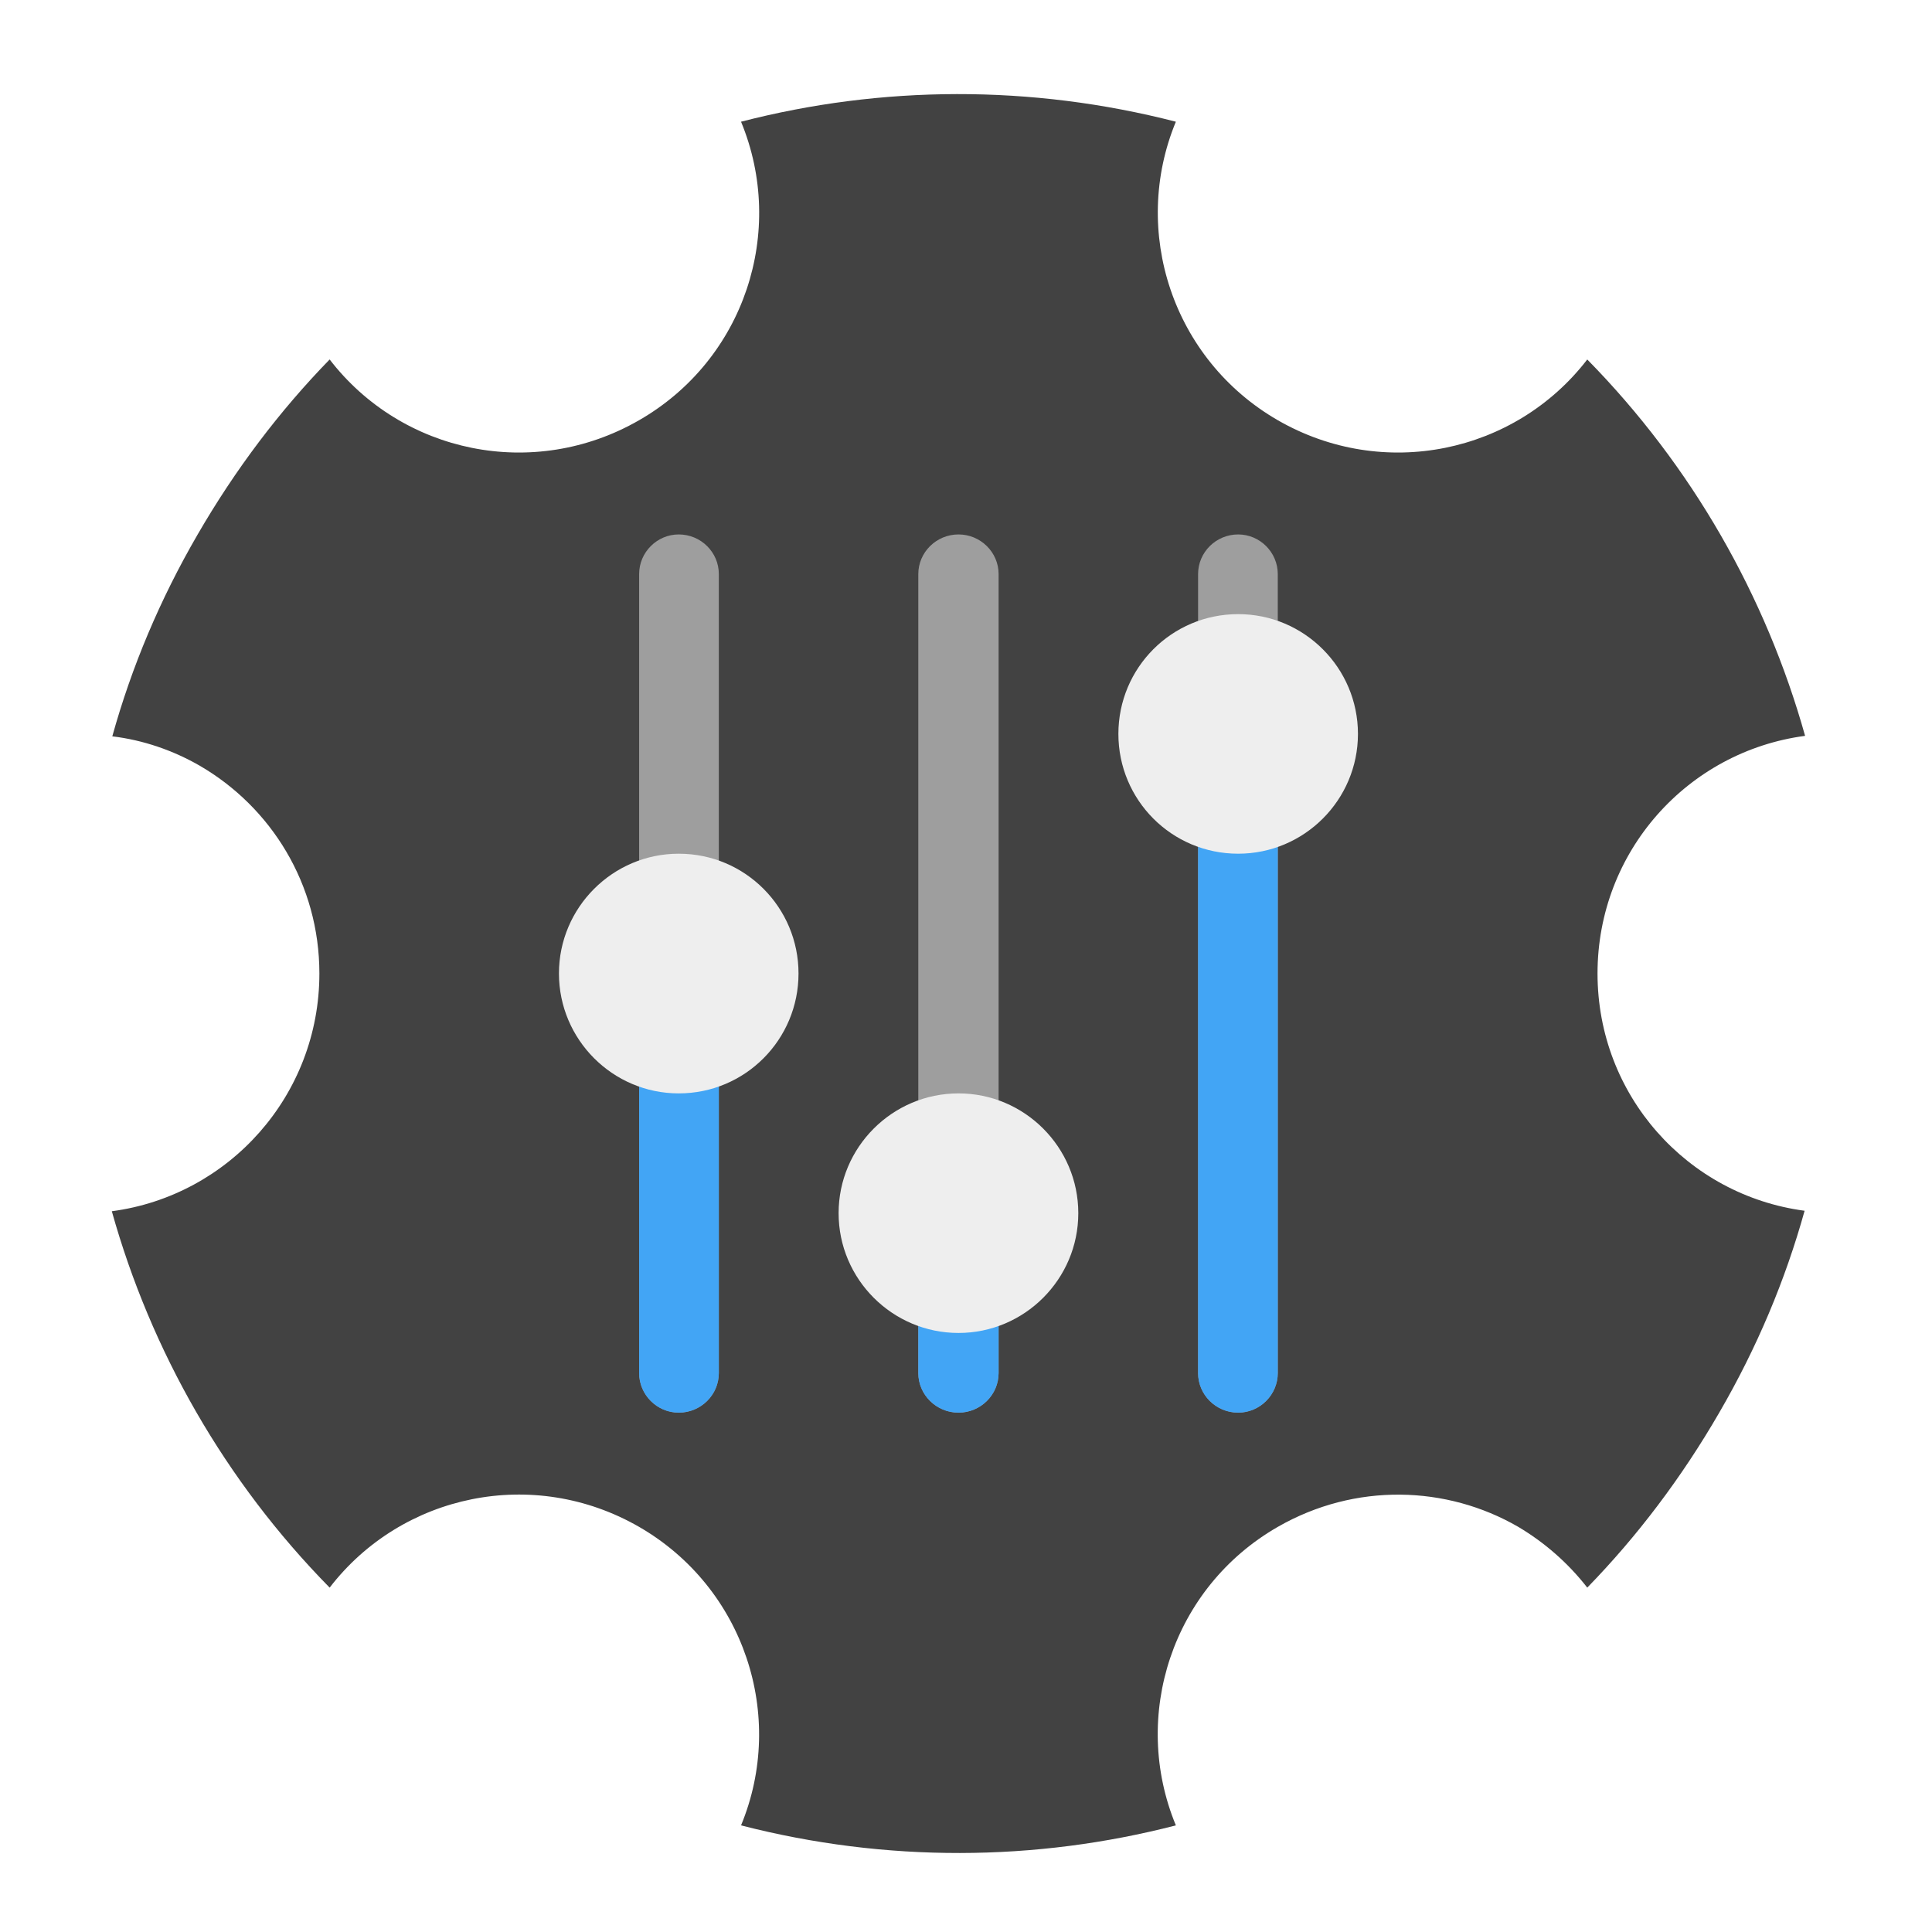
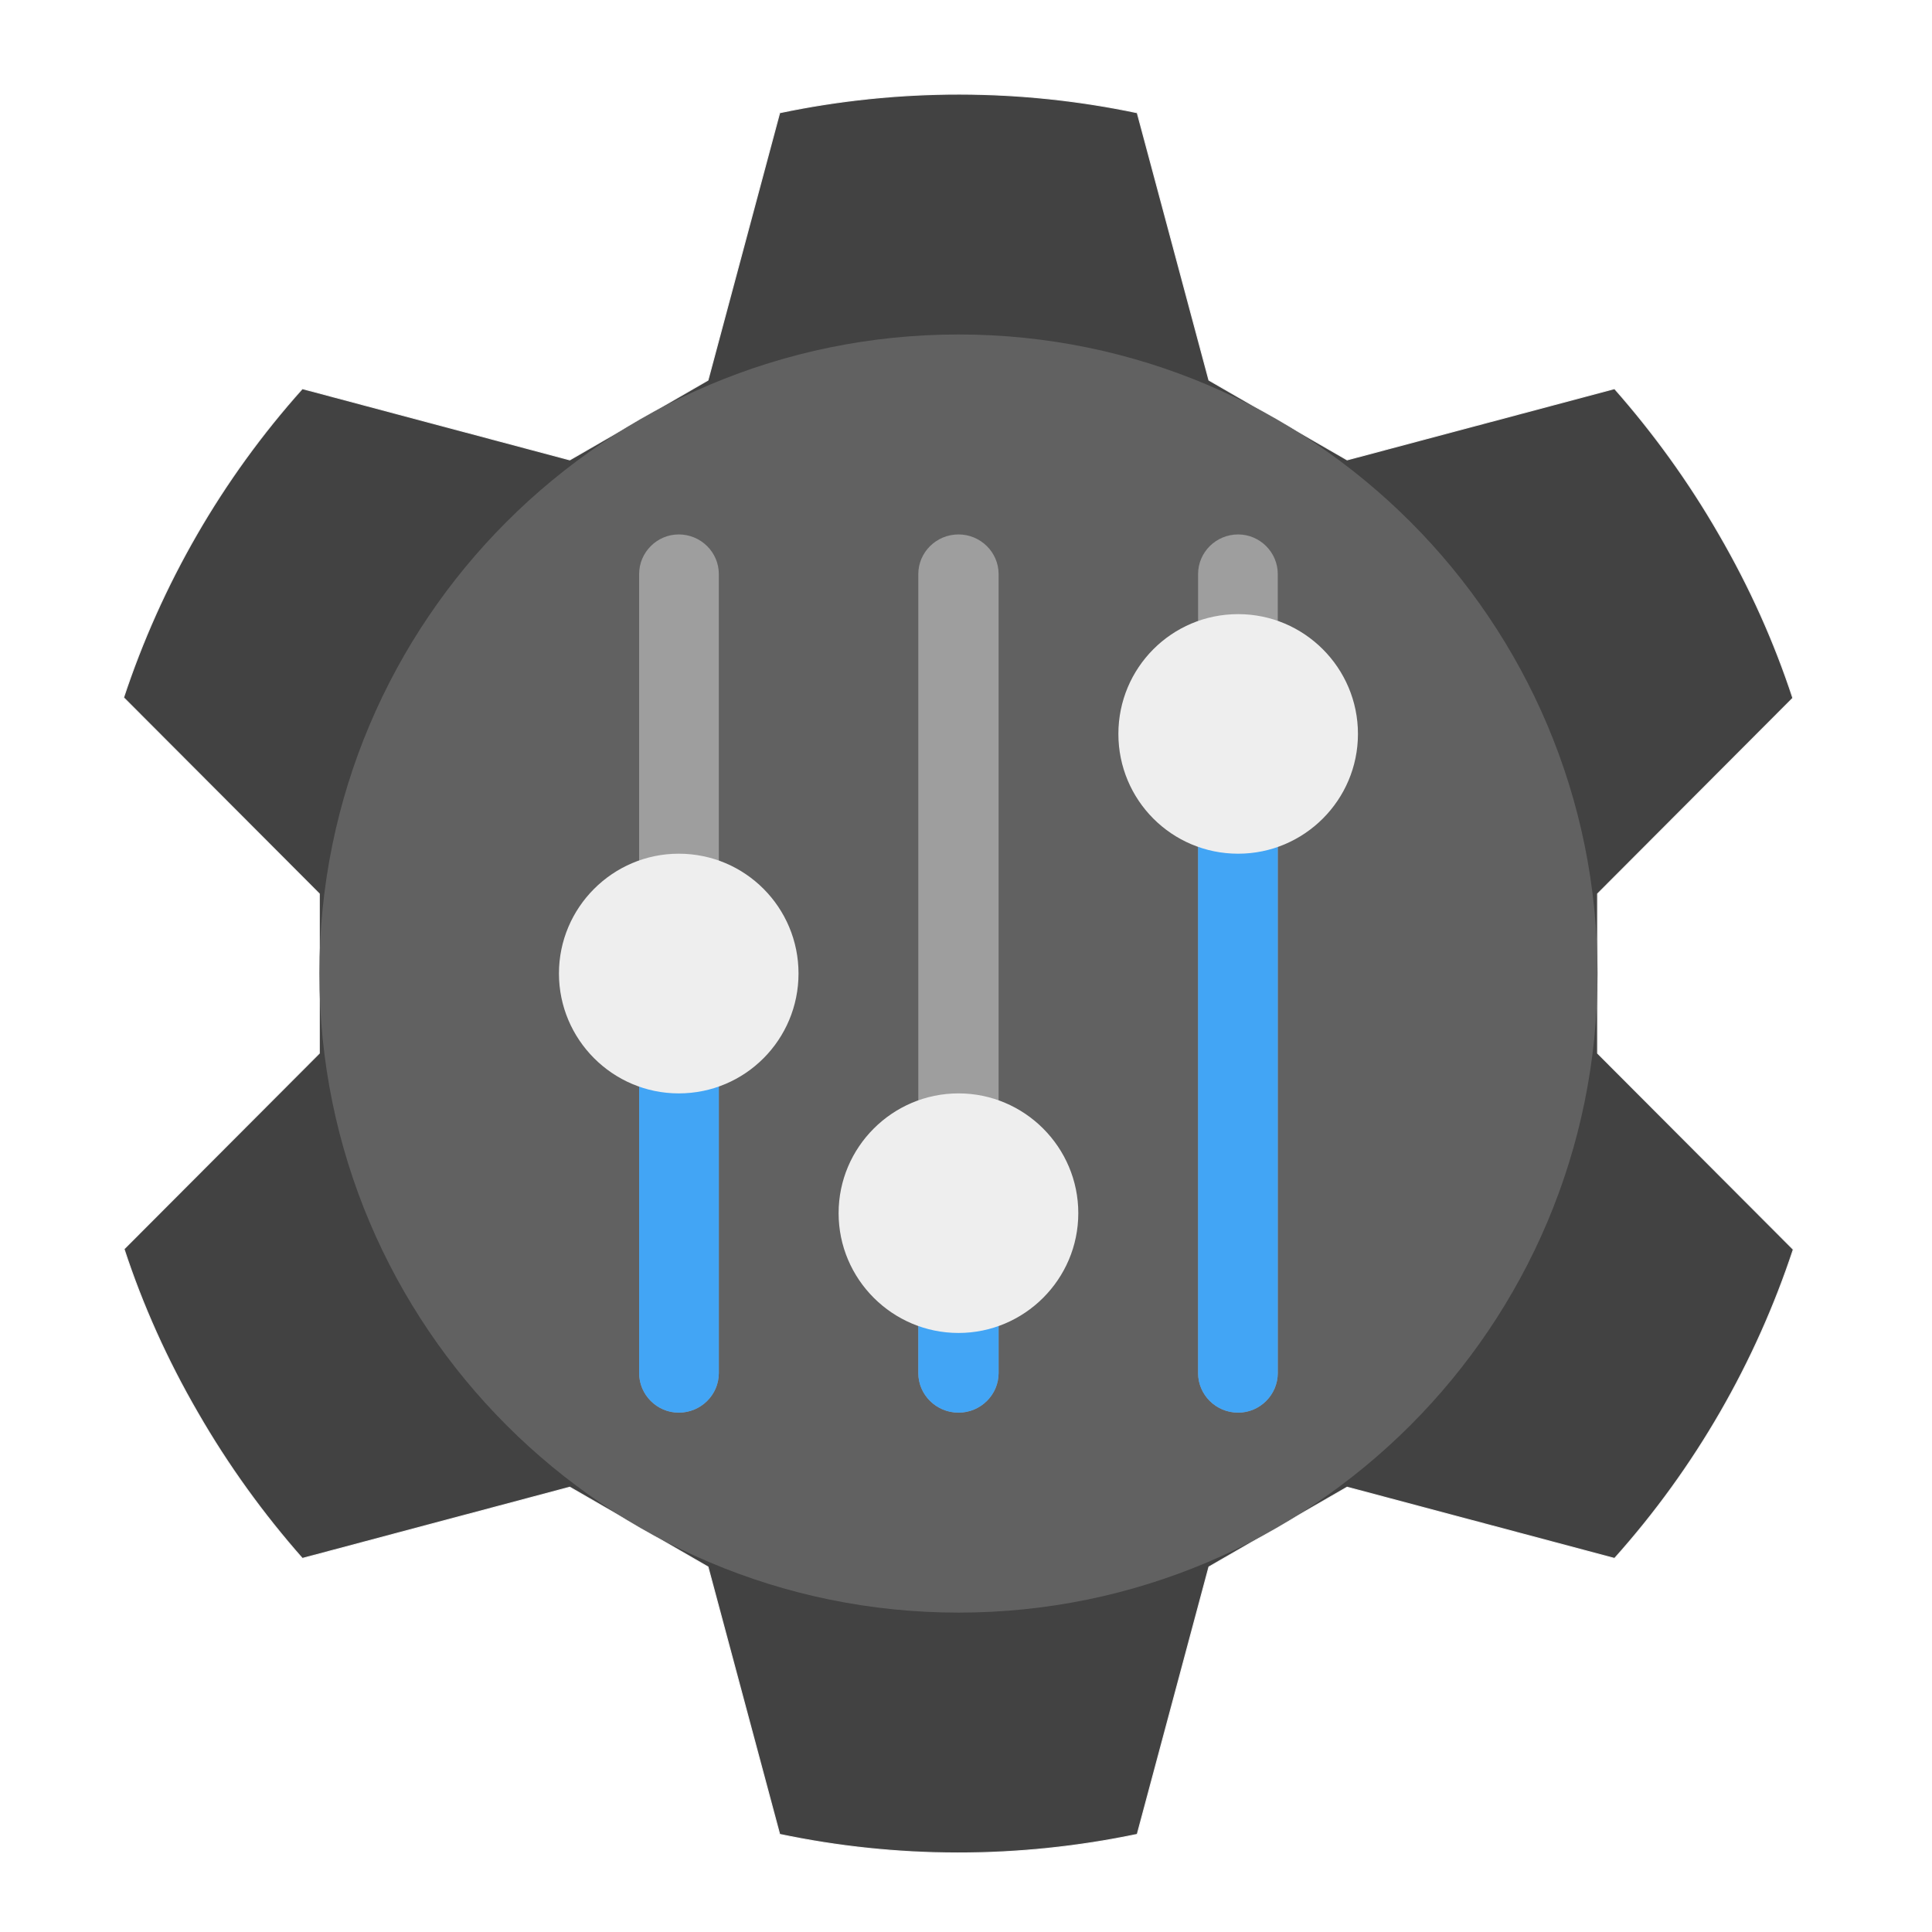
<svg xmlns="http://www.w3.org/2000/svg" width="16px" height="16px" viewBox="0 0 16 16" version="1.1">
  <g id="surface1">
-     <path style=" stroke:none;fill-rule:nonzero;fill:rgb(25.882%,25.882%,25.882%);fill-opacity:1;" d="M 9.738 1.008 C 8.539 0.699 7.301 0.707 6.137 1.008 C 6.512 1.914 6.168 2.977 5.293 3.48 C 4.418 3.984 3.328 3.754 2.73 2.977 C 2.316 3.402 1.949 3.887 1.637 4.426 C 1.324 4.965 1.09 5.523 0.93 6.098 C 1.188 6.129 1.434 6.215 1.652 6.34 C 2.246 6.684 2.645 7.324 2.645 8.062 C 2.645 9.07 1.898 9.902 0.926 10.031 C 1.25 11.188 1.863 12.266 2.73 13.148 C 3.328 12.371 4.418 12.141 5.293 12.645 C 6.164 13.148 6.512 14.211 6.137 15.117 C 7.336 15.426 8.574 15.418 9.738 15.117 C 9.363 14.211 9.707 13.148 10.582 12.645 C 11.223 12.277 11.98 12.301 12.574 12.645 C 12.789 12.773 12.984 12.941 13.145 13.148 C 13.559 12.723 13.926 12.238 14.238 11.699 C 14.551 11.16 14.785 10.602 14.945 10.027 C 13.973 9.898 13.23 9.07 13.23 8.062 C 13.23 7.051 13.977 6.223 14.949 6.094 C 14.625 4.938 14.012 3.859 13.145 2.977 C 12.547 3.754 11.457 3.984 10.582 3.48 C 9.711 2.977 9.363 1.914 9.738 1.008 Z M 9.738 1.008 " />
+     <path style="fill-rule:nonzero;fill:rgb(25.882%,25.882%,25.882%);fill-opacity:1;stroke-width:0.265;stroke-linecap:round;stroke-linejoin:round;stroke:rgb(96.078%,96.078%,96.078%);stroke-opacity:1;stroke-miterlimit:4;" d="M 80.125 -112 C 58.625 -88 42.625 -60 32.75 -30.125 L 84.625 21.875 L 84.625 64.125 L 32.875 116 C 37.75 130.875 44.25 145.375 52.375 159.375 C 60.5 173.5 69.875 186.375 80.125 198 L 151 179.125 L 187.625 200.25 L 206.625 271.125 C 237.5 277.625 269.75 277.75 301.375 271.125 L 320.375 200.25 L 357 179.125 L 427.875 198 C 449.375 174 465.375 146 475.25 116.125 L 423.375 64.125 L 423.375 21.875 L 475.125 -30 C 470.25 -44.875 463.75 -59.375 455.625 -73.375 C 447.5 -87.5 438.125 -100.375 427.875 -112 L 357 -93.125 L 320.375 -114.25 L 301.375 -185.125 C 270.5 -191.625 238.25 -191.75 206.625 -185.125 L 187.625 -114.25 L 151 -93.125 Z M 80.125 -112 " transform="matrix(0.03125,0,0,0.03125,0,6.71875)" />
+     <path style=" stroke:none;fill-rule:nonzero;fill:rgb(38.039%,38.039%,38.039%);fill-opacity:1;" d="M 7.938 2.77 C 10.859 2.77 13.23 5.141 13.23 8.062 C 13.23 10.984 10.859 13.355 7.938 13.355 C 5.016 13.355 2.645 10.984 2.645 8.062 C 2.645 5.141 5.016 2.77 7.938 2.77 Z M 7.938 2.77 " />
    <path style=" stroke:none;fill-rule:nonzero;fill:rgb(61.961%,61.961%,61.961%);fill-opacity:1;" d="M 5.621 4.426 C 5.805 4.426 5.953 4.574 5.953 4.754 L 5.953 11.371 C 5.953 11.551 5.805 11.699 5.621 11.699 C 5.441 11.699 5.293 11.551 5.293 11.371 L 5.293 4.754 C 5.293 4.574 5.441 4.426 5.621 4.426 Z M 5.621 4.426 " />
    <path style=" stroke:none;fill-rule:nonzero;fill:rgb(25.882%,64.706%,96.078%);fill-opacity:1;" d="M 5.621 8.062 C 5.805 8.062 5.953 8.211 5.953 8.395 L 5.953 11.371 C 5.953 11.551 5.805 11.699 5.621 11.699 C 5.441 11.699 5.293 11.551 5.293 11.371 L 5.293 8.395 C 5.293 8.211 5.441 8.062 5.621 8.062 Z M 5.621 8.062 " />
    <path style=" stroke:none;fill-rule:nonzero;fill:rgb(93.333%,93.333%,93.333%);fill-opacity:1;" d="M 5.621 7.07 C 6.172 7.07 6.613 7.516 6.613 8.062 C 6.613 8.609 6.172 9.055 5.621 9.055 C 5.074 9.055 4.629 8.609 4.629 8.062 C 4.629 7.516 5.074 7.07 5.621 7.07 Z M 5.621 7.07 " />
    <path style=" stroke:none;fill-rule:nonzero;fill:rgb(61.961%,61.961%,61.961%);fill-opacity:1;" d="M 7.938 4.426 C 8.121 4.426 8.27 4.574 8.27 4.754 L 8.27 11.371 C 8.27 11.551 8.121 11.699 7.938 11.699 C 7.754 11.699 7.605 11.551 7.605 11.371 L 7.605 4.754 C 7.605 4.574 7.754 4.426 7.938 4.426 Z M 7.938 4.426 " />
    <path style=" stroke:none;fill-rule:nonzero;fill:rgb(61.961%,61.961%,61.961%);fill-opacity:1;" d="M 10.254 4.426 C 10.434 4.426 10.582 4.574 10.582 4.754 L 10.582 11.371 C 10.582 11.551 10.434 11.699 10.254 11.699 C 10.07 11.699 9.922 11.551 9.922 11.371 L 9.922 4.754 C 9.922 4.574 10.07 4.426 10.254 4.426 Z M 10.254 4.426 " />
    <path style=" stroke:none;fill-rule:nonzero;fill:rgb(25.882%,64.706%,96.078%);fill-opacity:1;" d="M 10.254 6.078 C 10.434 6.078 10.582 6.227 10.582 6.41 L 10.582 11.371 C 10.582 11.551 10.434 11.699 10.254 11.699 C 10.07 11.699 9.922 11.551 9.922 11.371 L 9.922 6.41 C 9.922 6.227 10.07 6.078 10.254 6.078 Z M 10.254 6.078 " />
    <path style=" stroke:none;fill-rule:nonzero;fill:rgb(93.333%,93.333%,93.333%);fill-opacity:1;" d="M 10.254 5.086 C 10.801 5.086 11.246 5.531 11.246 6.078 C 11.246 6.625 10.801 7.07 10.254 7.07 C 9.703 7.07 9.262 6.625 9.262 6.078 C 9.262 5.531 9.703 5.086 10.254 5.086 Z M 10.254 5.086 " />
    <path style=" stroke:none;fill-rule:nonzero;fill:rgb(25.882%,64.706%,96.078%);fill-opacity:1;" d="M 7.938 9.387 C 8.121 9.387 8.27 9.535 8.27 9.715 L 8.27 11.371 C 8.27 11.551 8.121 11.699 7.938 11.699 C 7.754 11.699 7.605 11.551 7.605 11.371 L 7.605 9.715 C 7.605 9.535 7.754 9.387 7.938 9.387 Z M 7.938 9.387 " />
    <path style=" stroke:none;fill-rule:nonzero;fill:rgb(93.333%,93.333%,93.333%);fill-opacity:1;" d="M 7.938 9.055 C 8.484 9.055 8.93 9.5 8.93 10.047 C 8.93 10.594 8.484 11.039 7.938 11.039 C 7.391 11.039 6.945 10.594 6.945 10.047 C 6.945 9.5 7.391 9.055 7.938 9.055 Z M 7.938 9.055 " />
  </g>
</svg>
